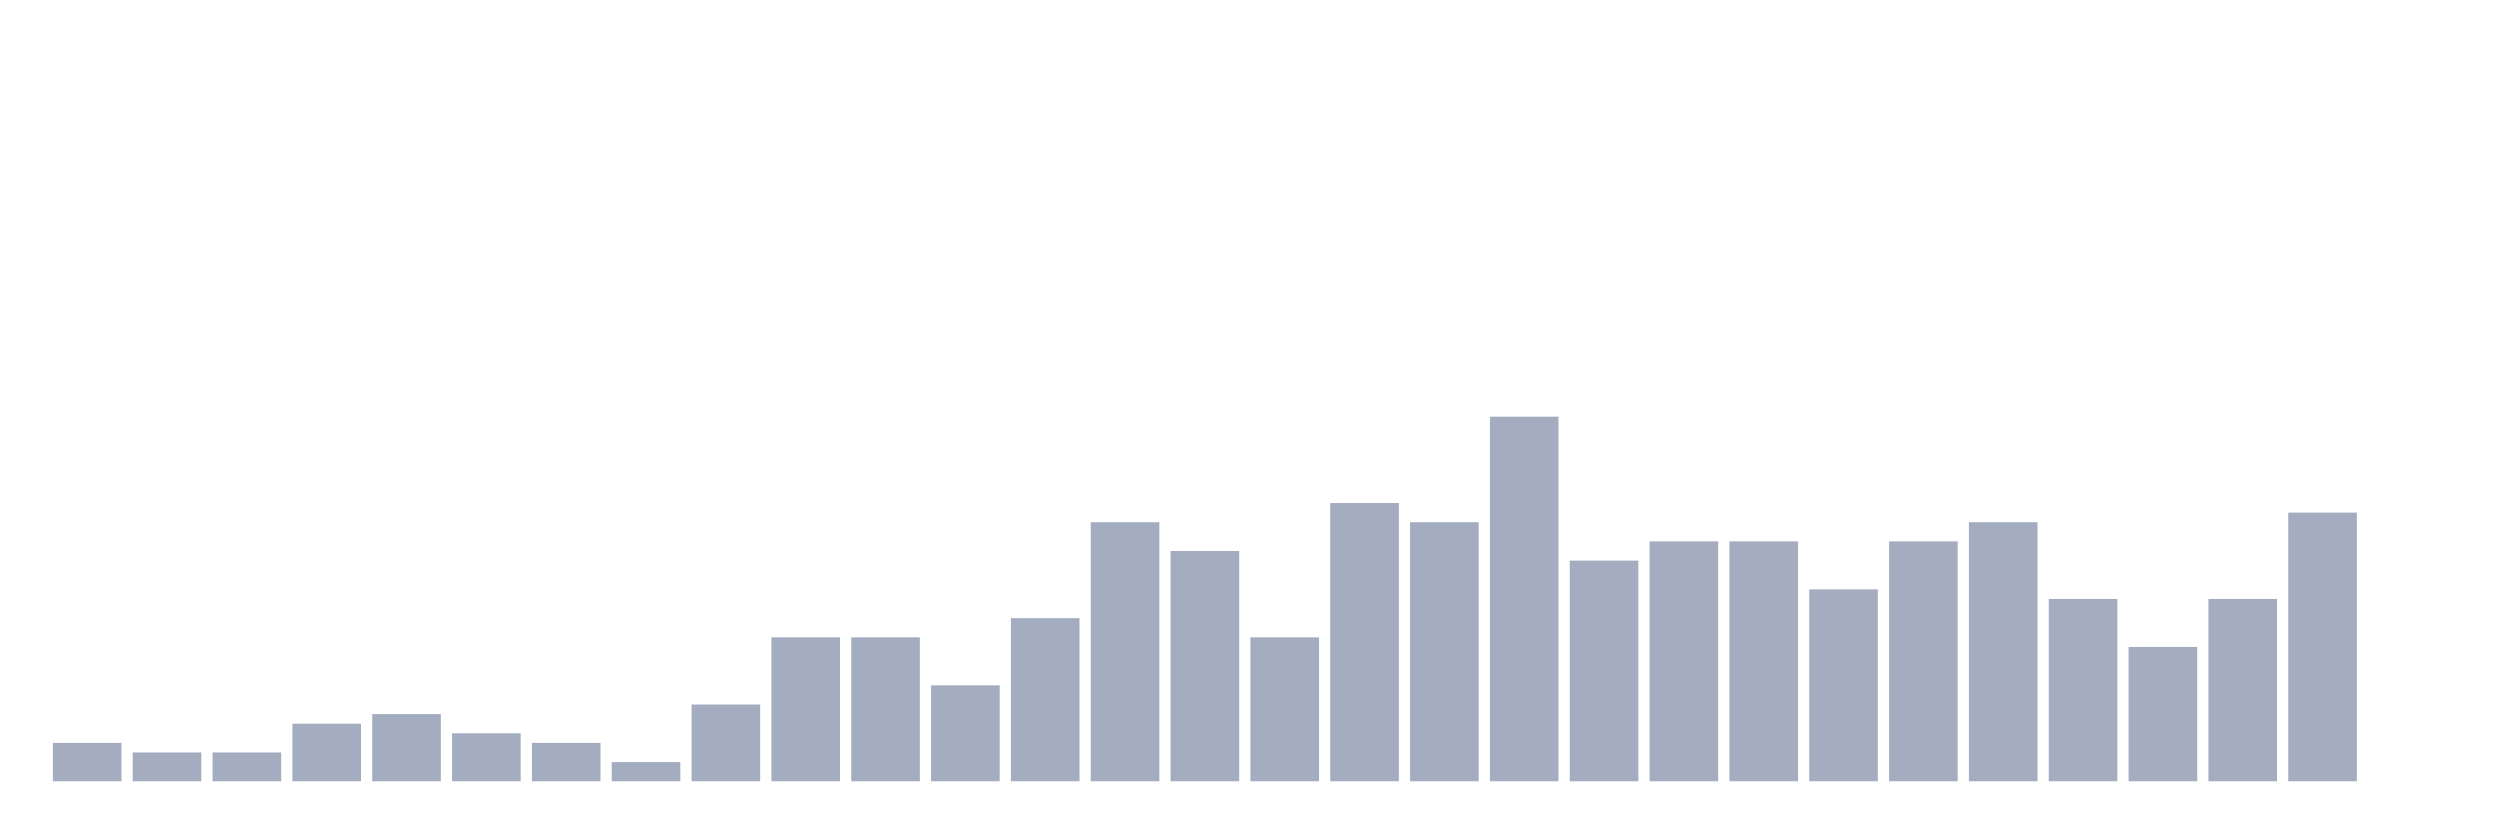
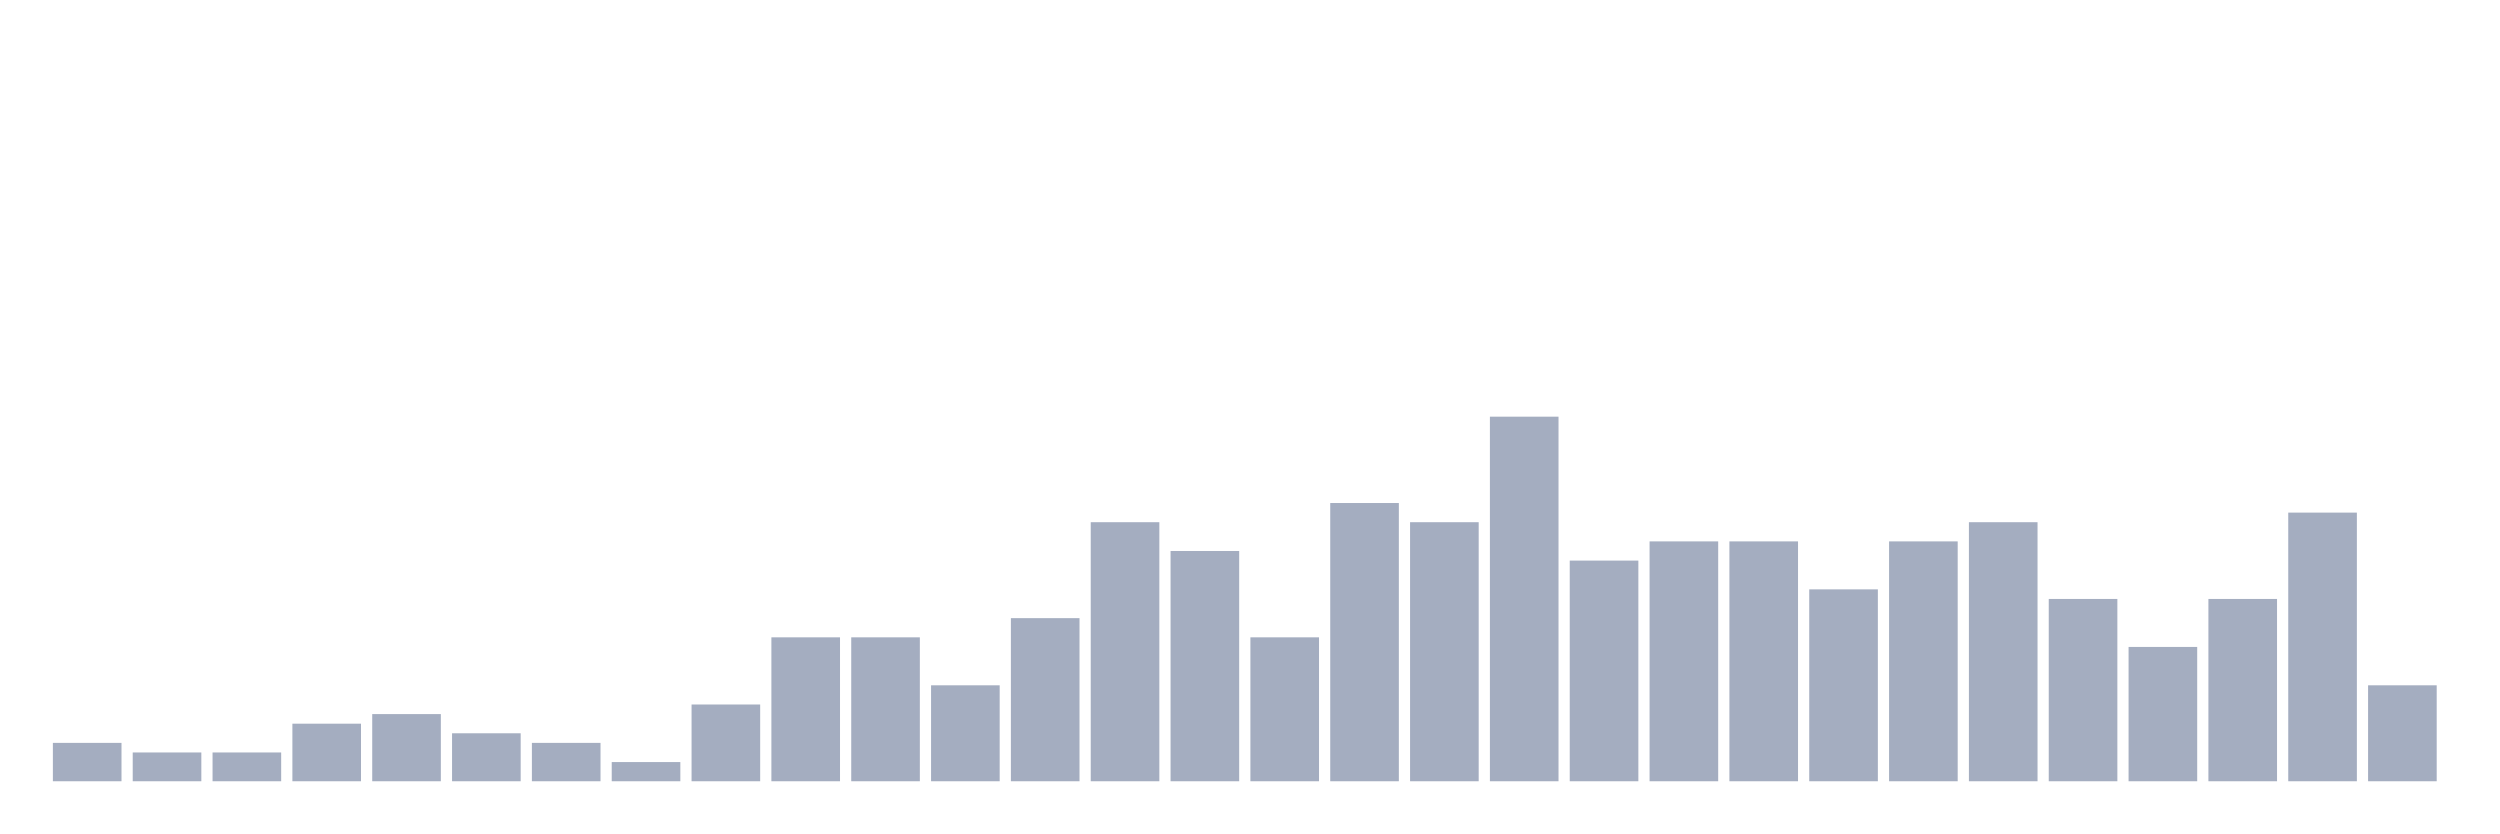
<svg xmlns="http://www.w3.org/2000/svg" viewBox="0 0 480 160">
  <g transform="translate(10,10)">
    <rect class="bar" x="0.153" width="13.175" y="132.632" height="7.368" fill="rgb(164,173,192)" />
    <rect class="bar" x="15.482" width="13.175" y="134.474" height="5.526" fill="rgb(164,173,192)" />
    <rect class="bar" x="30.81" width="13.175" y="134.474" height="5.526" fill="rgb(164,173,192)" />
    <rect class="bar" x="46.138" width="13.175" y="128.947" height="11.053" fill="rgb(164,173,192)" />
    <rect class="bar" x="61.466" width="13.175" y="127.105" height="12.895" fill="rgb(164,173,192)" />
    <rect class="bar" x="76.794" width="13.175" y="130.789" height="9.211" fill="rgb(164,173,192)" />
    <rect class="bar" x="92.123" width="13.175" y="132.632" height="7.368" fill="rgb(164,173,192)" />
    <rect class="bar" x="107.451" width="13.175" y="136.316" height="3.684" fill="rgb(164,173,192)" />
    <rect class="bar" x="122.779" width="13.175" y="125.263" height="14.737" fill="rgb(164,173,192)" />
    <rect class="bar" x="138.107" width="13.175" y="112.368" height="27.632" fill="rgb(164,173,192)" />
    <rect class="bar" x="153.436" width="13.175" y="112.368" height="27.632" fill="rgb(164,173,192)" />
    <rect class="bar" x="168.764" width="13.175" y="121.579" height="18.421" fill="rgb(164,173,192)" />
    <rect class="bar" x="184.092" width="13.175" y="108.684" height="31.316" fill="rgb(164,173,192)" />
    <rect class="bar" x="199.42" width="13.175" y="90.263" height="49.737" fill="rgb(164,173,192)" />
    <rect class="bar" x="214.748" width="13.175" y="95.789" height="44.211" fill="rgb(164,173,192)" />
    <rect class="bar" x="230.077" width="13.175" y="112.368" height="27.632" fill="rgb(164,173,192)" />
    <rect class="bar" x="245.405" width="13.175" y="86.579" height="53.421" fill="rgb(164,173,192)" />
    <rect class="bar" x="260.733" width="13.175" y="90.263" height="49.737" fill="rgb(164,173,192)" />
    <rect class="bar" x="276.061" width="13.175" y="70" height="70" fill="rgb(164,173,192)" />
    <rect class="bar" x="291.39" width="13.175" y="97.632" height="42.368" fill="rgb(164,173,192)" />
    <rect class="bar" x="306.718" width="13.175" y="93.947" height="46.053" fill="rgb(164,173,192)" />
    <rect class="bar" x="322.046" width="13.175" y="93.947" height="46.053" fill="rgb(164,173,192)" />
    <rect class="bar" x="337.374" width="13.175" y="103.158" height="36.842" fill="rgb(164,173,192)" />
    <rect class="bar" x="352.702" width="13.175" y="93.947" height="46.053" fill="rgb(164,173,192)" />
    <rect class="bar" x="368.031" width="13.175" y="90.263" height="49.737" fill="rgb(164,173,192)" />
    <rect class="bar" x="383.359" width="13.175" y="105" height="35" fill="rgb(164,173,192)" />
    <rect class="bar" x="398.687" width="13.175" y="114.211" height="25.789" fill="rgb(164,173,192)" />
    <rect class="bar" x="414.015" width="13.175" y="105" height="35" fill="rgb(164,173,192)" />
    <rect class="bar" x="429.344" width="13.175" y="88.421" height="51.579" fill="rgb(164,173,192)" />
-     <rect class="bar" x="444.672" width="13.175" y="140" height="0" fill="rgb(164,173,192)" />
+     <rect class="bar" x="444.672" width="13.175" y="121.579" height="18.421" fill="rgb(164,173,192)" />
  </g>
</svg>
